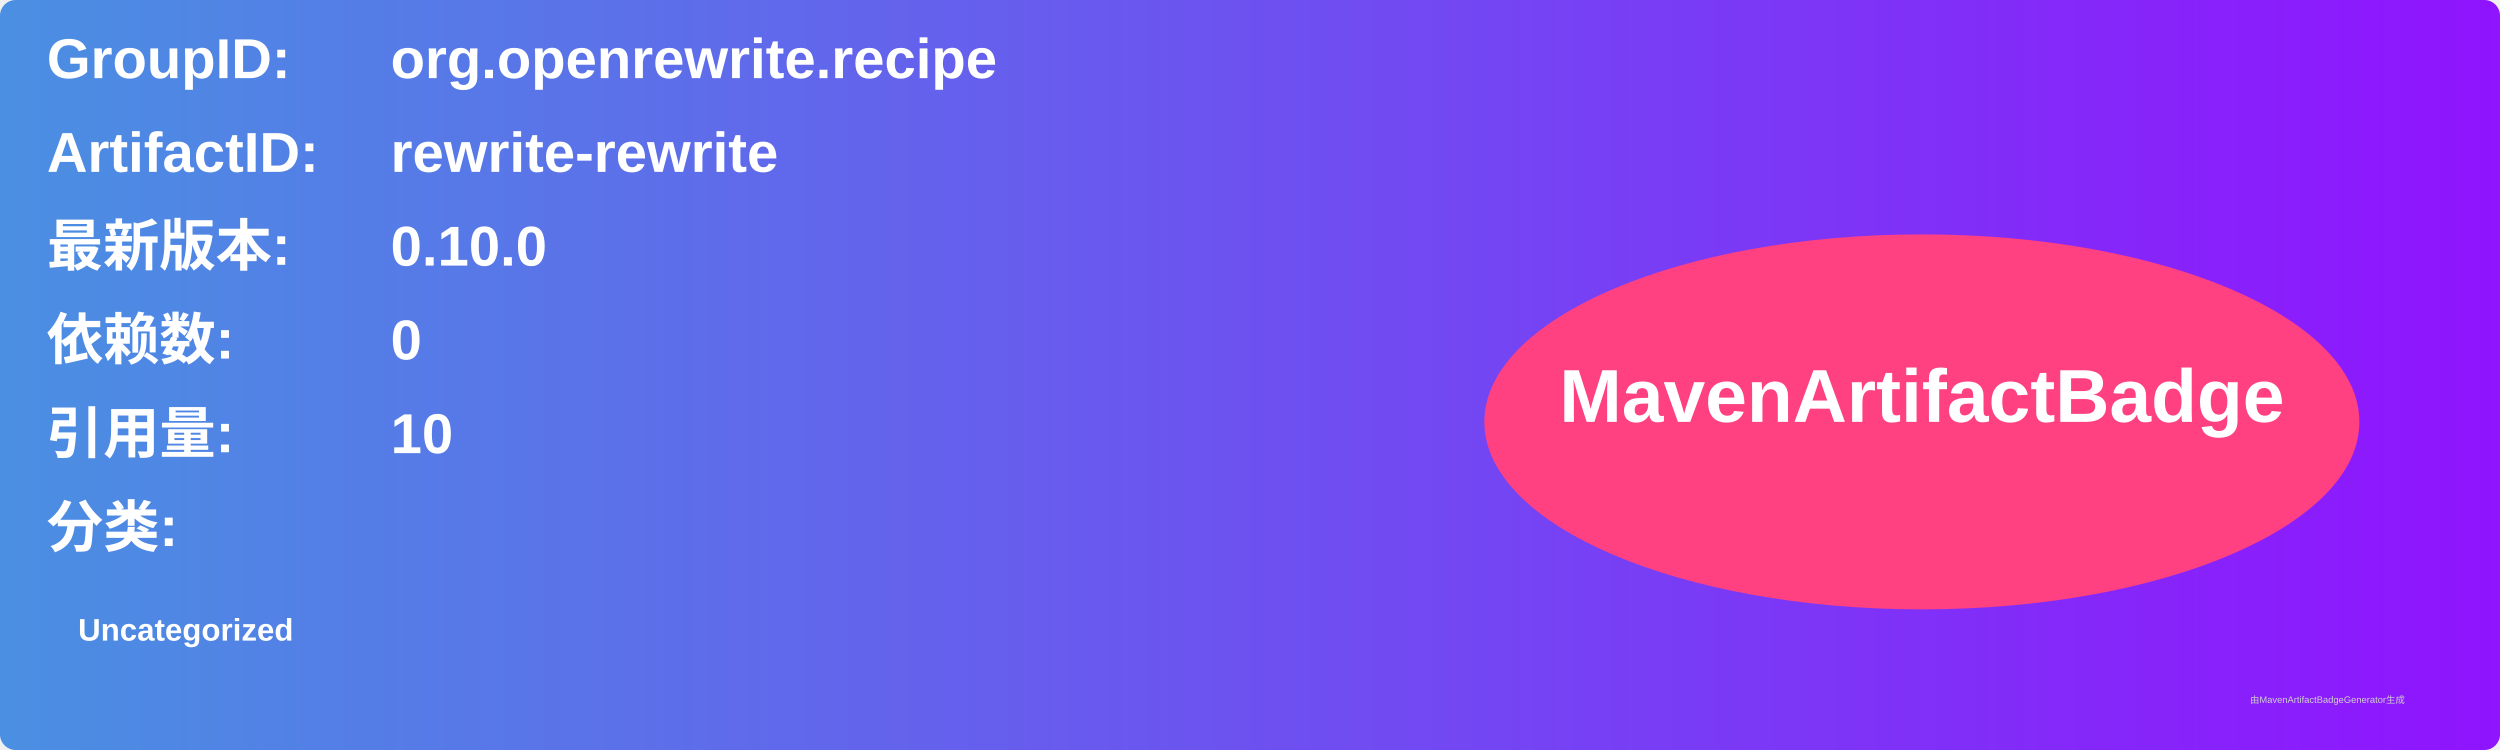
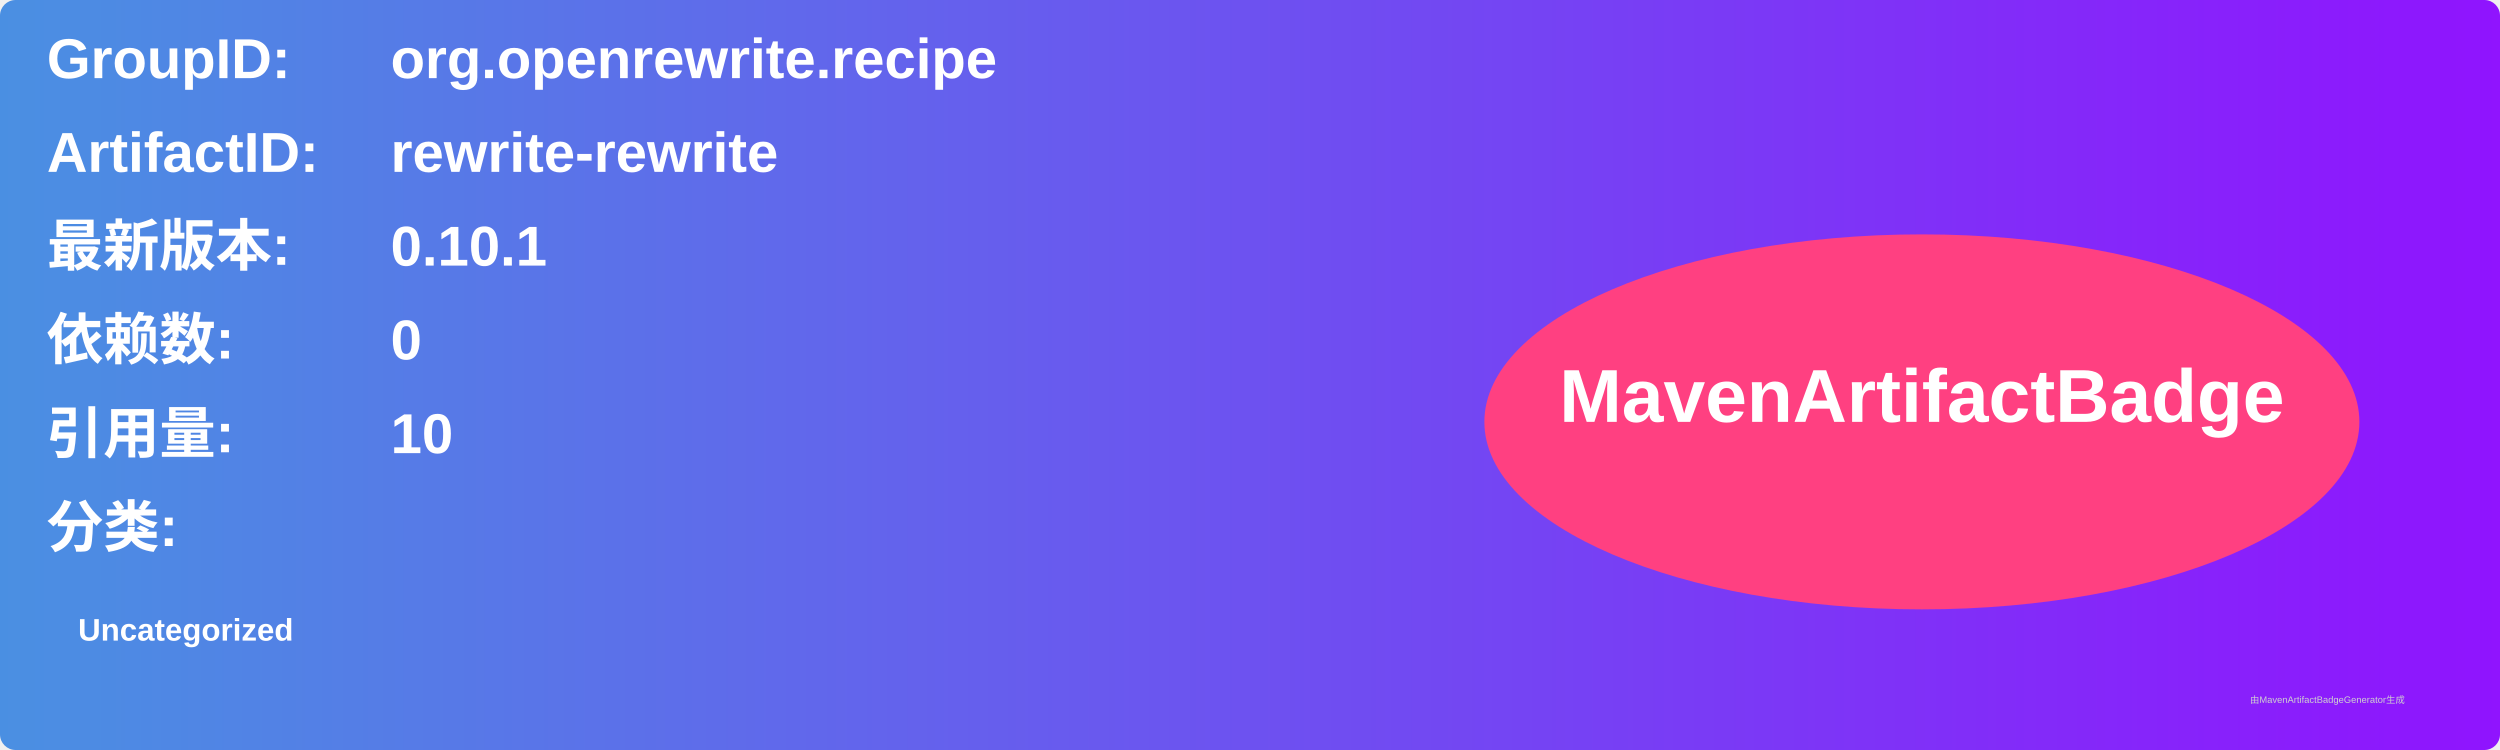
<svg xmlns="http://www.w3.org/2000/svg" width="800" height="240" viewBox="0 0 800 240">
  <linearGradient id="grad" x1="0%" y1="0%" x2="100%" y2="0%">
    <stop offset="0%" stop-color="#4a90e2" />
    <stop offset="100%" stop-color="#9013fe" />
  </linearGradient>
  <rect width="100%" height="100%" rx="5" ry="5" fill="url(#grad)" />
  <g transform="translate(15, 15)">
    <text x="0" y="10" font-family="Arial" font-size="18" fill="white" font-weight="bold" width="260">GroupID:</text>
    <text x="110" y="10" font-family="Arial" font-size="18" fill="white" font-weight="bold" width="460">org.openrewrite.recipe</text>
    <text x="0" y="40" font-family="Arial" font-size="18" fill="white" font-weight="bold" width="260">ArtifactID:</text>
    <text x="110" y="40" font-family="Arial" font-size="18" fill="white" font-weight="bold" width="460">rewrite-rewrite</text>
    <text x="0" y="70" font-family="Arial" font-size="18" fill="white" font-weight="bold">最新版本:</text>
    <text x="110" y="70" font-family="Arial" font-size="18" fill="white" font-weight="bold">
-       <tspan font-weight="bold">0.10.0</tspan>
+       <tspan font-weight="bold">0.10.1</tspan>
    </text>
    <text x="0" y="100" font-family="Arial" font-size="18" fill="white" font-weight="bold">依赖数: </text>
    <text x="110" y="100" font-family="Arial" font-size="18" fill="white">
      <tspan font-weight="bold">0</tspan>
    </text>
    <text x="0" y="130" font-family="Arial" font-size="18" fill="white" font-weight="bold">引用量: </text>
    <text x="110" y="130" font-family="Arial" font-size="18" fill="white">
      <tspan font-weight="bold">10</tspan>
    </text>
    <text x="0" y="160" font-family="Arial" font-size="18" fill="white" font-weight="bold">分类:</text>
    <text x="10" y="190" font-family="Arial" font-size="10" fill="white">
      <tspan font-weight="bold">Uncategorized</tspan>
    </text>
    <ellipse cx="600" cy="120" rx="140" ry="60" fill="#ff4081" />
    <text x="600" y="120" text-anchor="middle" font-family="Arial" font-size="24" fill="white" font-weight="bold">MavenArtifactBadge</text>
  </g>
  <text x="720" y="225" font-family="Arial" font-size="3" fill="#d0d0d0">由MavenArtifactBadgeGenerator生成</text>
</svg>
